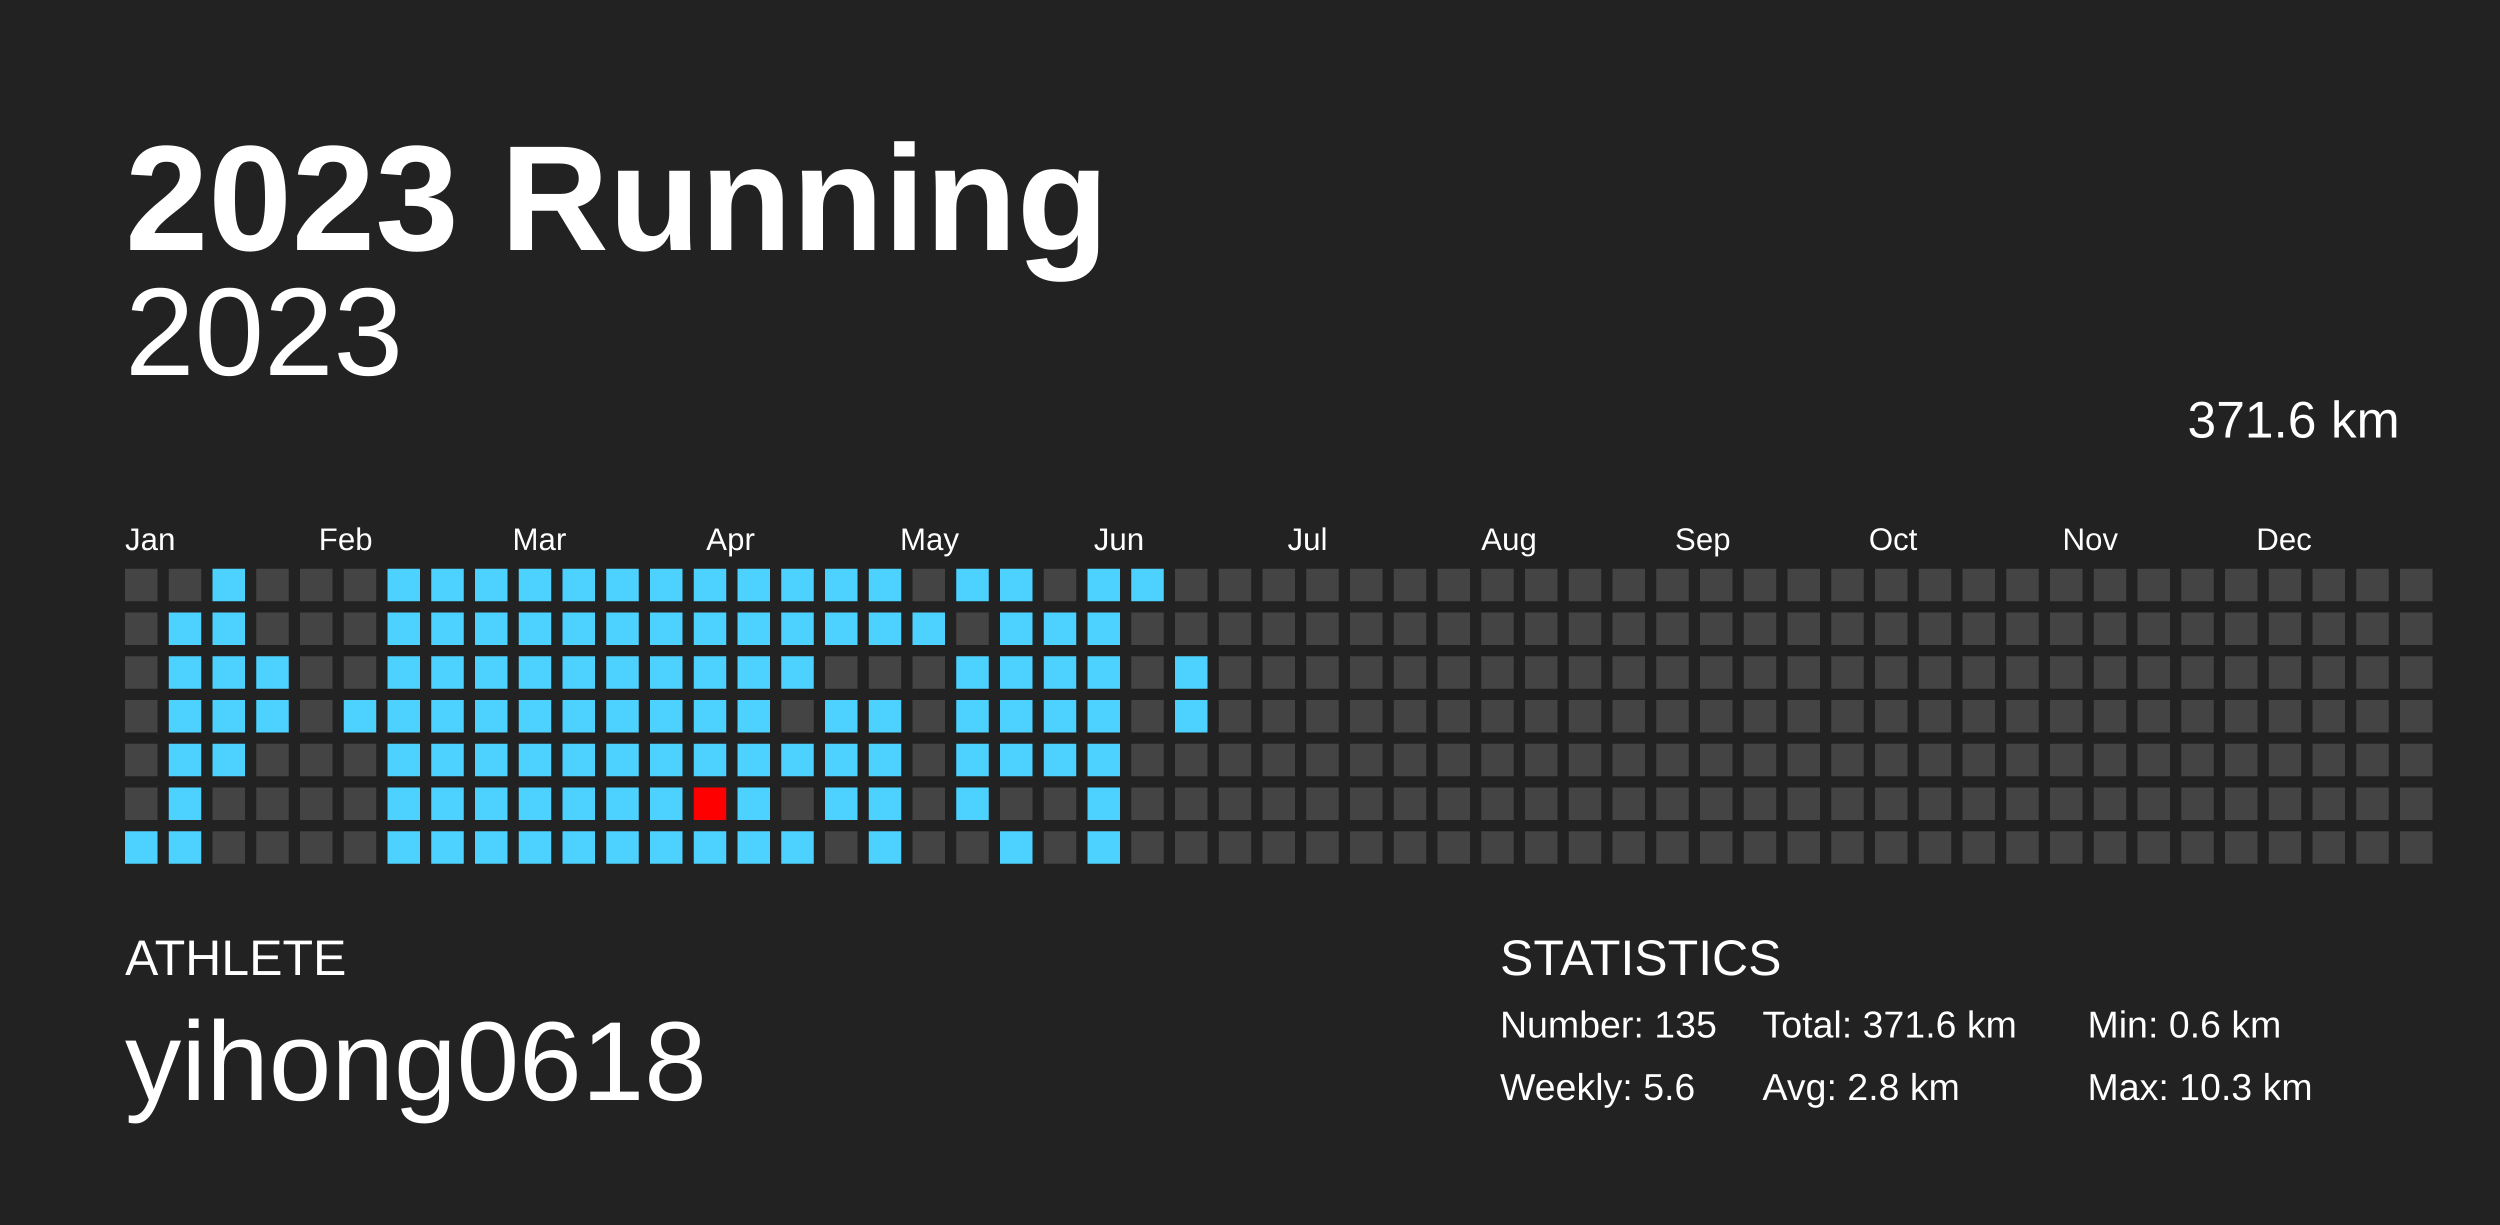
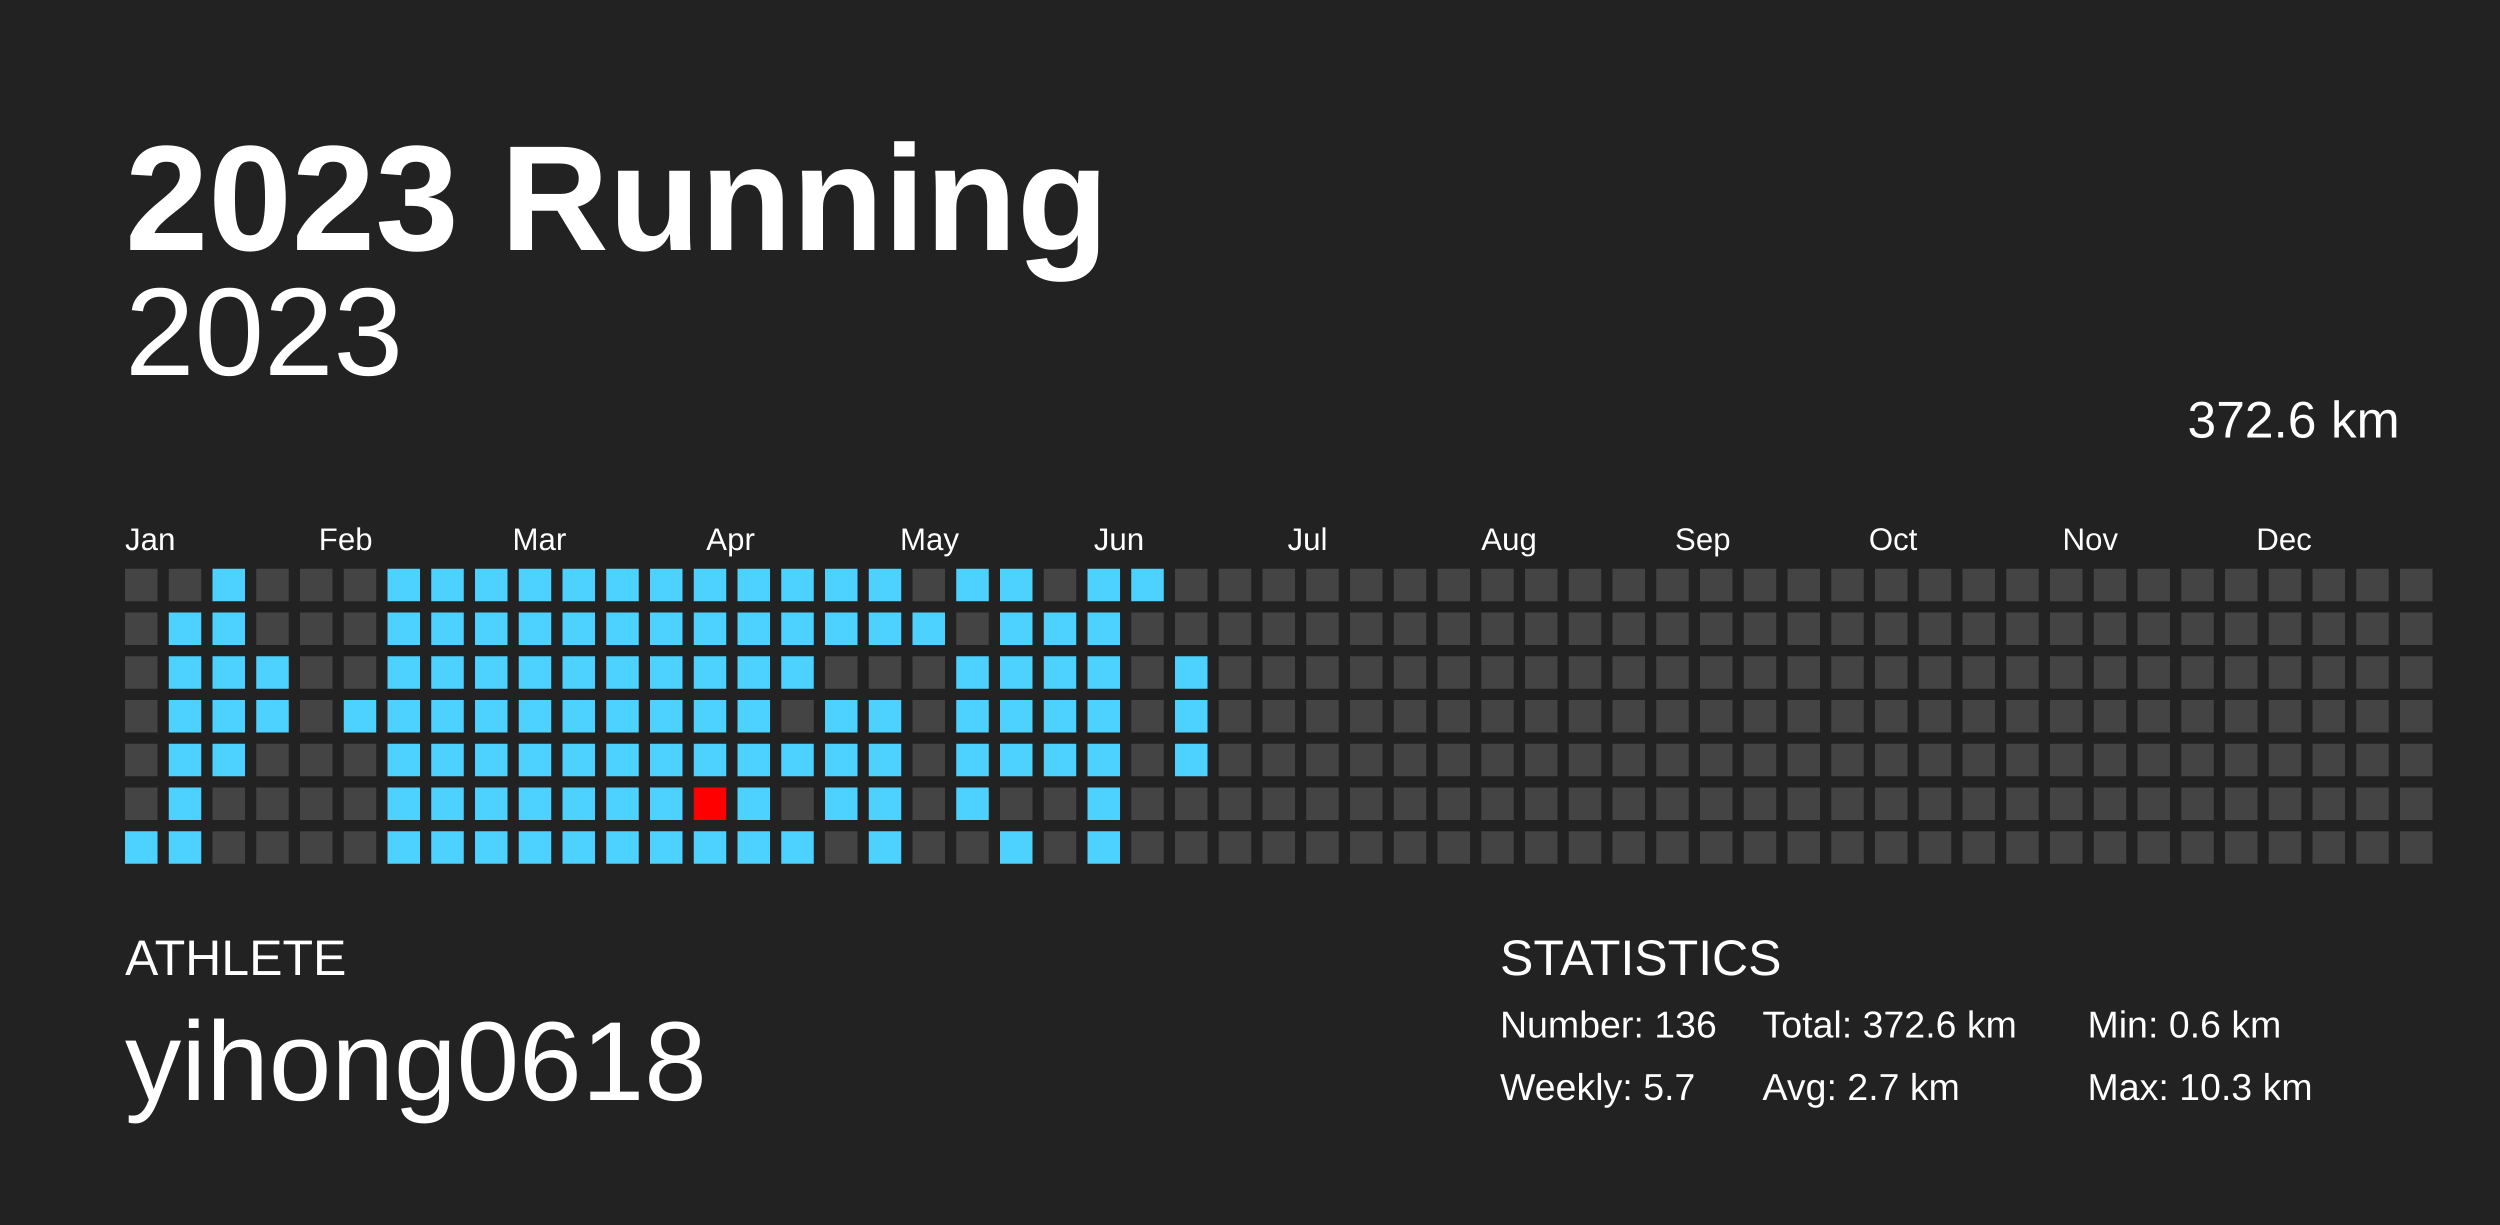
<svg xmlns="http://www.w3.org/2000/svg" baseProfile="full" height="98mm" version="1.1" viewBox="0,0,200,98" width="200mm">
  <defs />
  <rect fill="#222222" height="98" width="200" x="0" y="0" />
  <text fill="#FFFFFF" style="font-size:12px; font-family:Arial; font-weight:bold;" x="10" y="20">2023 Running</text>
  <text fill="#FFFFFF" style="font-size:4px; font-family:Arial" x="10" y="78">ATHLETE</text>
  <text fill="#FFFFFF" style="font-size:9px; font-family:Arial" x="10" y="88">yihong0618</text>
  <text fill="#FFFFFF" style="font-size:4px; font-family:Arial" x="120" y="78">STATISTICS</text>
-   <text fill="#FFFFFF" style="font-size:3px; font-family:Arial" x="120" y="83">Number: 135</text>
-   <text fill="#FFFFFF" style="font-size:3px; font-family:Arial" x="120" y="88">Weekly: 5.6</text>
-   <text fill="#FFFFFF" style="font-size:3px; font-family:Arial" x="141" y="83">Total: 371.6 km</text>
-   <text fill="#FFFFFF" style="font-size:3px; font-family:Arial" x="141" y="88">Avg: 2.8 km</text>
+   <text fill="#FFFFFF" style="font-size:3px; font-family:Arial" x="120" y="83">Number: 136</text>
+   <text fill="#FFFFFF" style="font-size:3px; font-family:Arial" x="120" y="88">Weekly: 5.7</text>
+   <text fill="#FFFFFF" style="font-size:3px; font-family:Arial" x="141" y="83">Total: 372.6 km</text>
+   <text fill="#FFFFFF" style="font-size:3px; font-family:Arial" x="141" y="88">Avg: 2.7 km</text>
  <text fill="#FFFFFF" style="font-size:3px; font-family:Arial" x="167" y="83">Min: 0.6 km</text>
  <text fill="#FFFFFF" style="font-size:3px; font-family:Arial" x="167" y="88">Max: 10.3 km</text>
  <text alignment-baseline="hanging" fill="#FFFFFF" style="font-size:10.0px; font-family:Arial;" x="10" y="30">2023</text>
-   <text alignment-baseline="hanging" fill="#FFFFFF" style="font-size:4.125px; font-family:Arial;" x="175" y="35">371.6 km</text>
+   <text alignment-baseline="hanging" fill="#FFFFFF" style="font-size:4.125px; font-family:Arial;" x="175" y="35">372.6 km</text>
  <text fill="#FFFFFF" style="font-size:2.5px; font-family:Arial" x="10.0" y="44">Jan</text>
  <text fill="#FFFFFF" style="font-size:2.5px; font-family:Arial" x="25.5" y="44">Feb</text>
  <text fill="#FFFFFF" style="font-size:2.5px; font-family:Arial" x="41.0" y="44">Mar</text>
  <text fill="#FFFFFF" style="font-size:2.5px; font-family:Arial" x="56.5" y="44">Apr</text>
  <text fill="#FFFFFF" style="font-size:2.5px; font-family:Arial" x="72.0" y="44">May</text>
  <text fill="#FFFFFF" style="font-size:2.5px; font-family:Arial" x="87.5" y="44">Jun</text>
  <text fill="#FFFFFF" style="font-size:2.5px; font-family:Arial" x="103.0" y="44">Jul</text>
  <text fill="#FFFFFF" style="font-size:2.5px; font-family:Arial" x="118.5" y="44">Aug</text>
  <text fill="#FFFFFF" style="font-size:2.5px; font-family:Arial" x="134.0" y="44">Sep</text>
  <text fill="#FFFFFF" style="font-size:2.5px; font-family:Arial" x="149.5" y="44">Oct</text>
  <text fill="#FFFFFF" style="font-size:2.5px; font-family:Arial" x="165.0" y="44">Nov</text>
  <text fill="#FFFFFF" style="font-size:2.5px; font-family:Arial" x="180.5" y="44">Dec</text>
  <rect fill="#444444" height="2.6" width="2.6" x="10.0" y="45.5" />
  <rect fill="#444444" height="2.6" width="2.6" x="10.0" y="49.0" />
  <rect fill="#444444" height="2.6" width="2.6" x="10.0" y="52.5" />
  <rect fill="#444444" height="2.6" width="2.6" x="10.0" y="56.0" />
  <rect fill="#444444" height="2.6" width="2.6" x="10.0" y="59.5" />
  <rect fill="#444444" height="2.6" width="2.6" x="10.0" y="63.0" />
  <rect fill="#4dd2ff" height="2.6" width="2.6" x="10.0" y="66.5" />
  <rect fill="#444444" height="2.6" width="2.6" x="13.5" y="45.5" />
  <rect fill="#4dd2ff" height="2.6" width="2.6" x="13.5" y="49.0" />
  <rect fill="#4dd2ff" height="2.6" width="2.6" x="13.5" y="52.5" />
  <rect fill="#4dd2ff" height="2.6" width="2.6" x="13.5" y="56.0" />
  <rect fill="#4dd2ff" height="2.6" width="2.6" x="13.5" y="59.5" />
  <rect fill="#4dd2ff" height="2.6" width="2.6" x="13.5" y="63.0" />
  <rect fill="#4dd2ff" height="2.6" width="2.6" x="13.5" y="66.5" />
  <rect fill="#4dd2ff" height="2.6" width="2.6" x="17.0" y="45.5" />
  <rect fill="#4dd2ff" height="2.6" width="2.6" x="17.0" y="49.0" />
  <rect fill="#4dd2ff" height="2.6" width="2.6" x="17.0" y="52.5" />
  <rect fill="#4dd2ff" height="2.6" width="2.6" x="17.0" y="56.0" />
  <rect fill="#4dd2ff" height="2.6" width="2.6" x="17.0" y="59.5" />
  <rect fill="#444444" height="2.6" width="2.6" x="17.0" y="63.0" />
  <rect fill="#444444" height="2.6" width="2.6" x="17.0" y="66.5" />
  <rect fill="#444444" height="2.6" width="2.6" x="20.5" y="45.5" />
  <rect fill="#444444" height="2.6" width="2.6" x="20.5" y="49.0" />
  <rect fill="#4dd2ff" height="2.6" width="2.6" x="20.5" y="52.5" />
  <rect fill="#4dd2ff" height="2.6" width="2.6" x="20.5" y="56.0" />
  <rect fill="#444444" height="2.6" width="2.6" x="20.5" y="59.5" />
  <rect fill="#444444" height="2.6" width="2.6" x="20.5" y="63.0" />
  <rect fill="#444444" height="2.6" width="2.6" x="20.5" y="66.5" />
  <rect fill="#444444" height="2.6" width="2.6" x="24.0" y="45.5" />
  <rect fill="#444444" height="2.6" width="2.6" x="24.0" y="49.0" />
  <rect fill="#444444" height="2.6" width="2.6" x="24.0" y="52.5" />
  <rect fill="#444444" height="2.6" width="2.6" x="24.0" y="56.0" />
  <rect fill="#444444" height="2.6" width="2.6" x="24.0" y="59.5" />
  <rect fill="#444444" height="2.6" width="2.6" x="24.0" y="63.0" />
  <rect fill="#444444" height="2.6" width="2.6" x="24.0" y="66.5" />
  <rect fill="#444444" height="2.6" width="2.6" x="27.5" y="45.5" />
  <rect fill="#444444" height="2.6" width="2.6" x="27.5" y="49.0" />
  <rect fill="#444444" height="2.6" width="2.6" x="27.5" y="52.5" />
  <rect fill="#4dd2ff" height="2.6" width="2.6" x="27.5" y="56.0" />
  <rect fill="#444444" height="2.6" width="2.6" x="27.5" y="59.5" />
  <rect fill="#444444" height="2.6" width="2.6" x="27.5" y="63.0" />
  <rect fill="#444444" height="2.6" width="2.6" x="27.5" y="66.5" />
  <rect fill="#4dd2ff" height="2.6" width="2.6" x="31.0" y="45.5" />
  <rect fill="#4dd2ff" height="2.6" width="2.6" x="31.0" y="49.0" />
  <rect fill="#4dd2ff" height="2.6" width="2.6" x="31.0" y="52.5" />
  <rect fill="#4dd2ff" height="2.6" width="2.6" x="31.0" y="56.0" />
  <rect fill="#4dd2ff" height="2.6" width="2.6" x="31.0" y="59.5" />
  <rect fill="#4dd2ff" height="2.6" width="2.6" x="31.0" y="63.0" />
  <rect fill="#4dd2ff" height="2.6" width="2.6" x="31.0" y="66.5" />
  <rect fill="#4dd2ff" height="2.6" width="2.6" x="34.5" y="45.5" />
  <rect fill="#4dd2ff" height="2.6" width="2.6" x="34.5" y="49.0" />
  <rect fill="#4dd2ff" height="2.6" width="2.6" x="34.5" y="52.5" />
  <rect fill="#4dd2ff" height="2.6" width="2.6" x="34.5" y="56.0" />
  <rect fill="#4dd2ff" height="2.6" width="2.6" x="34.5" y="59.5" />
  <rect fill="#4dd2ff" height="2.6" width="2.6" x="34.5" y="63.0" />
  <rect fill="#4dd2ff" height="2.6" width="2.6" x="34.5" y="66.5" />
  <rect fill="#4dd2ff" height="2.6" width="2.6" x="38.0" y="45.5" />
  <rect fill="#4dd2ff" height="2.6" width="2.6" x="38.0" y="49.0" />
  <rect fill="#4dd2ff" height="2.6" width="2.6" x="38.0" y="52.5" />
  <rect fill="#4dd2ff" height="2.6" width="2.6" x="38.0" y="56.0" />
  <rect fill="#4dd2ff" height="2.6" width="2.6" x="38.0" y="59.5" />
  <rect fill="#4dd2ff" height="2.6" width="2.6" x="38.0" y="63.0" />
  <rect fill="#4dd2ff" height="2.6" width="2.6" x="38.0" y="66.5" />
  <rect fill="#4dd2ff" height="2.6" width="2.6" x="41.5" y="45.5" />
  <rect fill="#4dd2ff" height="2.6" width="2.6" x="41.5" y="49.0" />
  <rect fill="#4dd2ff" height="2.6" width="2.6" x="41.5" y="52.5" />
  <rect fill="#4dd2ff" height="2.6" width="2.6" x="41.5" y="56.0" />
  <rect fill="#4dd2ff" height="2.6" width="2.6" x="41.5" y="59.5" />
  <rect fill="#4dd2ff" height="2.6" width="2.6" x="41.5" y="63.0" />
  <rect fill="#4dd2ff" height="2.6" width="2.6" x="41.5" y="66.5" />
  <rect fill="#4dd2ff" height="2.6" width="2.6" x="45.0" y="45.5" />
  <rect fill="#4dd2ff" height="2.6" width="2.6" x="45.0" y="49.0" />
  <rect fill="#4dd2ff" height="2.6" width="2.6" x="45.0" y="52.5" />
  <rect fill="#4dd2ff" height="2.6" width="2.6" x="45.0" y="56.0" />
  <rect fill="#4dd2ff" height="2.6" width="2.6" x="45.0" y="59.5" />
  <rect fill="#4dd2ff" height="2.6" width="2.6" x="45.0" y="63.0" />
  <rect fill="#4dd2ff" height="2.6" width="2.6" x="45.0" y="66.5" />
  <rect fill="#4dd2ff" height="2.6" width="2.6" x="48.5" y="45.5" />
  <rect fill="#4dd2ff" height="2.6" width="2.6" x="48.5" y="49.0" />
  <rect fill="#4dd2ff" height="2.6" width="2.6" x="48.5" y="52.5" />
  <rect fill="#4dd2ff" height="2.6" width="2.6" x="48.5" y="56.0" />
  <rect fill="#4dd2ff" height="2.6" width="2.6" x="48.5" y="59.5" />
  <rect fill="#4dd2ff" height="2.6" width="2.6" x="48.5" y="63.0" />
  <rect fill="#4dd2ff" height="2.6" width="2.6" x="48.5" y="66.5" />
  <rect fill="#4dd2ff" height="2.6" width="2.6" x="52.0" y="45.5" />
  <rect fill="#4dd2ff" height="2.6" width="2.6" x="52.0" y="49.0" />
  <rect fill="#4dd2ff" height="2.6" width="2.6" x="52.0" y="52.5" />
  <rect fill="#4dd2ff" height="2.6" width="2.6" x="52.0" y="56.0" />
  <rect fill="#4dd2ff" height="2.6" width="2.6" x="52.0" y="59.5" />
  <rect fill="#4dd2ff" height="2.6" width="2.6" x="52.0" y="63.0" />
  <rect fill="#4dd2ff" height="2.6" width="2.6" x="52.0" y="66.5" />
  <rect fill="#4dd2ff" height="2.6" width="2.6" x="55.5" y="45.5" />
  <rect fill="#4dd2ff" height="2.6" width="2.6" x="55.5" y="49.0" />
  <rect fill="#4dd2ff" height="2.6" width="2.6" x="55.5" y="52.5" />
  <rect fill="#4dd2ff" height="2.6" width="2.6" x="55.5" y="56.0" />
  <rect fill="#4dd2ff" height="2.6" width="2.6" x="55.5" y="59.5" />
  <rect fill="#ff0000" height="2.6" width="2.6" x="55.5" y="63.0" />
  <rect fill="#4dd2ff" height="2.6" width="2.6" x="55.5" y="66.5" />
  <rect fill="#4dd2ff" height="2.6" width="2.6" x="59.0" y="45.5" />
  <rect fill="#4dd2ff" height="2.6" width="2.6" x="59.0" y="49.0" />
  <rect fill="#4dd2ff" height="2.6" width="2.6" x="59.0" y="52.5" />
  <rect fill="#4dd2ff" height="2.6" width="2.6" x="59.0" y="56.0" />
  <rect fill="#4dd2ff" height="2.6" width="2.6" x="59.0" y="59.5" />
  <rect fill="#4dd2ff" height="2.6" width="2.6" x="59.0" y="63.0" />
  <rect fill="#4dd2ff" height="2.6" width="2.6" x="59.0" y="66.5" />
  <rect fill="#4dd2ff" height="2.6" width="2.6" x="62.5" y="45.5" />
  <rect fill="#4dd2ff" height="2.6" width="2.6" x="62.5" y="49.0" />
  <rect fill="#4dd2ff" height="2.6" width="2.6" x="62.5" y="52.5" />
  <rect fill="#444444" height="2.6" width="2.6" x="62.5" y="56.0" />
  <rect fill="#4dd2ff" height="2.6" width="2.6" x="62.5" y="59.5" />
  <rect fill="#444444" height="2.6" width="2.6" x="62.5" y="63.0" />
  <rect fill="#4dd2ff" height="2.6" width="2.6" x="62.5" y="66.5" />
  <rect fill="#4dd2ff" height="2.6" width="2.6" x="66.0" y="45.5" />
  <rect fill="#4dd2ff" height="2.6" width="2.6" x="66.0" y="49.0" />
  <rect fill="#444444" height="2.6" width="2.6" x="66.0" y="52.5" />
  <rect fill="#4dd2ff" height="2.6" width="2.6" x="66.0" y="56.0" />
  <rect fill="#4dd2ff" height="2.6" width="2.6" x="66.0" y="59.5" />
  <rect fill="#4dd2ff" height="2.6" width="2.6" x="66.0" y="63.0" />
  <rect fill="#444444" height="2.6" width="2.6" x="66.0" y="66.5" />
  <rect fill="#4dd2ff" height="2.6" width="2.6" x="69.5" y="45.5" />
  <rect fill="#4dd2ff" height="2.6" width="2.6" x="69.5" y="49.0" />
  <rect fill="#444444" height="2.6" width="2.6" x="69.5" y="52.5" />
  <rect fill="#4dd2ff" height="2.6" width="2.6" x="69.5" y="56.0" />
  <rect fill="#4dd2ff" height="2.6" width="2.6" x="69.5" y="59.5" />
  <rect fill="#4dd2ff" height="2.6" width="2.6" x="69.5" y="63.0" />
  <rect fill="#4dd2ff" height="2.6" width="2.6" x="69.5" y="66.5" />
  <rect fill="#444444" height="2.6" width="2.6" x="73.0" y="45.5" />
  <rect fill="#4dd2ff" height="2.6" width="2.6" x="73.0" y="49.0" />
  <rect fill="#444444" height="2.6" width="2.6" x="73.0" y="52.5" />
  <rect fill="#444444" height="2.6" width="2.6" x="73.0" y="56.0" />
  <rect fill="#444444" height="2.6" width="2.6" x="73.0" y="59.5" />
  <rect fill="#444444" height="2.6" width="2.6" x="73.0" y="63.0" />
  <rect fill="#444444" height="2.6" width="2.6" x="73.0" y="66.5" />
  <rect fill="#4dd2ff" height="2.6" width="2.6" x="76.5" y="45.5" />
  <rect fill="#444444" height="2.6" width="2.6" x="76.5" y="49.0" />
  <rect fill="#4dd2ff" height="2.6" width="2.6" x="76.5" y="52.5" />
  <rect fill="#4dd2ff" height="2.6" width="2.6" x="76.5" y="56.0" />
  <rect fill="#4dd2ff" height="2.6" width="2.6" x="76.5" y="59.5" />
  <rect fill="#4dd2ff" height="2.6" width="2.6" x="76.5" y="63.0" />
  <rect fill="#444444" height="2.6" width="2.6" x="76.5" y="66.5" />
  <rect fill="#4dd2ff" height="2.6" width="2.6" x="80.0" y="45.5" />
  <rect fill="#4dd2ff" height="2.6" width="2.6" x="80.0" y="49.0" />
  <rect fill="#4dd2ff" height="2.6" width="2.6" x="80.0" y="52.5" />
  <rect fill="#4dd2ff" height="2.6" width="2.6" x="80.0" y="56.0" />
  <rect fill="#4dd2ff" height="2.6" width="2.6" x="80.0" y="59.5" />
  <rect fill="#444444" height="2.6" width="2.6" x="80.0" y="63.0" />
  <rect fill="#4dd2ff" height="2.6" width="2.6" x="80.0" y="66.5" />
  <rect fill="#444444" height="2.6" width="2.6" x="83.5" y="45.5" />
  <rect fill="#4dd2ff" height="2.6" width="2.6" x="83.5" y="49.0" />
  <rect fill="#4dd2ff" height="2.6" width="2.6" x="83.5" y="52.5" />
  <rect fill="#4dd2ff" height="2.6" width="2.6" x="83.5" y="56.0" />
  <rect fill="#4dd2ff" height="2.6" width="2.6" x="83.5" y="59.5" />
  <rect fill="#444444" height="2.6" width="2.6" x="83.5" y="63.0" />
  <rect fill="#444444" height="2.6" width="2.6" x="83.5" y="66.5" />
  <rect fill="#4dd2ff" height="2.6" width="2.6" x="87.0" y="45.5" />
  <rect fill="#4dd2ff" height="2.6" width="2.6" x="87.0" y="49.0" />
  <rect fill="#4dd2ff" height="2.6" width="2.6" x="87.0" y="52.5" />
  <rect fill="#4dd2ff" height="2.6" width="2.6" x="87.0" y="56.0" />
  <rect fill="#4dd2ff" height="2.6" width="2.6" x="87.0" y="59.5" />
  <rect fill="#4dd2ff" height="2.6" width="2.6" x="87.0" y="63.0" />
  <rect fill="#4dd2ff" height="2.6" width="2.6" x="87.0" y="66.5" />
  <rect fill="#4dd2ff" height="2.6" width="2.6" x="90.5" y="45.5" />
  <rect fill="#444444" height="2.6" width="2.6" x="90.5" y="49.0" />
  <rect fill="#444444" height="2.6" width="2.6" x="90.5" y="52.5" />
  <rect fill="#444444" height="2.6" width="2.6" x="90.5" y="56.0" />
  <rect fill="#444444" height="2.6" width="2.6" x="90.5" y="59.5" />
  <rect fill="#444444" height="2.6" width="2.6" x="90.5" y="63.0" />
  <rect fill="#444444" height="2.6" width="2.6" x="90.5" y="66.5" />
  <rect fill="#444444" height="2.6" width="2.6" x="94.0" y="45.5" />
  <rect fill="#444444" height="2.6" width="2.6" x="94.0" y="49.0" />
  <rect fill="#4dd2ff" height="2.6" width="2.6" x="94.0" y="52.5" />
  <rect fill="#4dd2ff" height="2.6" width="2.6" x="94.0" y="56.0" />
-   <rect fill="#444444" height="2.6" width="2.6" x="94.0" y="59.5" />
+   <rect fill="#4dd2ff" height="2.6" width="2.6" x="94.0" y="59.5" />
  <rect fill="#444444" height="2.6" width="2.6" x="94.0" y="63.0" />
  <rect fill="#444444" height="2.6" width="2.6" x="94.0" y="66.5" />
  <rect fill="#444444" height="2.6" width="2.6" x="97.5" y="45.5" />
  <rect fill="#444444" height="2.6" width="2.6" x="97.5" y="49.0" />
  <rect fill="#444444" height="2.6" width="2.6" x="97.5" y="52.5" />
  <rect fill="#444444" height="2.6" width="2.6" x="97.5" y="56.0" />
  <rect fill="#444444" height="2.6" width="2.6" x="97.5" y="59.5" />
  <rect fill="#444444" height="2.6" width="2.6" x="97.5" y="63.0" />
  <rect fill="#444444" height="2.6" width="2.6" x="97.5" y="66.5" />
  <rect fill="#444444" height="2.6" width="2.6" x="101.0" y="45.5" />
  <rect fill="#444444" height="2.6" width="2.6" x="101.0" y="49.0" />
  <rect fill="#444444" height="2.6" width="2.6" x="101.0" y="52.5" />
  <rect fill="#444444" height="2.6" width="2.6" x="101.0" y="56.0" />
  <rect fill="#444444" height="2.6" width="2.6" x="101.0" y="59.5" />
  <rect fill="#444444" height="2.6" width="2.6" x="101.0" y="63.0" />
  <rect fill="#444444" height="2.6" width="2.6" x="101.0" y="66.5" />
  <rect fill="#444444" height="2.6" width="2.6" x="104.5" y="45.5" />
  <rect fill="#444444" height="2.6" width="2.6" x="104.5" y="49.0" />
  <rect fill="#444444" height="2.6" width="2.6" x="104.5" y="52.5" />
  <rect fill="#444444" height="2.6" width="2.6" x="104.5" y="56.0" />
  <rect fill="#444444" height="2.6" width="2.6" x="104.5" y="59.5" />
  <rect fill="#444444" height="2.6" width="2.6" x="104.5" y="63.0" />
  <rect fill="#444444" height="2.6" width="2.6" x="104.5" y="66.5" />
  <rect fill="#444444" height="2.6" width="2.6" x="108.0" y="45.5" />
  <rect fill="#444444" height="2.6" width="2.6" x="108.0" y="49.0" />
  <rect fill="#444444" height="2.6" width="2.6" x="108.0" y="52.5" />
  <rect fill="#444444" height="2.6" width="2.6" x="108.0" y="56.0" />
  <rect fill="#444444" height="2.6" width="2.6" x="108.0" y="59.5" />
  <rect fill="#444444" height="2.6" width="2.6" x="108.0" y="63.0" />
  <rect fill="#444444" height="2.6" width="2.6" x="108.0" y="66.5" />
  <rect fill="#444444" height="2.6" width="2.6" x="111.5" y="45.5" />
  <rect fill="#444444" height="2.6" width="2.6" x="111.5" y="49.0" />
  <rect fill="#444444" height="2.6" width="2.6" x="111.5" y="52.5" />
  <rect fill="#444444" height="2.6" width="2.6" x="111.5" y="56.0" />
  <rect fill="#444444" height="2.6" width="2.6" x="111.5" y="59.5" />
  <rect fill="#444444" height="2.6" width="2.6" x="111.5" y="63.0" />
  <rect fill="#444444" height="2.6" width="2.6" x="111.5" y="66.5" />
  <rect fill="#444444" height="2.6" width="2.6" x="115.0" y="45.5" />
  <rect fill="#444444" height="2.6" width="2.6" x="115.0" y="49.0" />
  <rect fill="#444444" height="2.6" width="2.6" x="115.0" y="52.5" />
  <rect fill="#444444" height="2.6" width="2.6" x="115.0" y="56.0" />
  <rect fill="#444444" height="2.6" width="2.6" x="115.0" y="59.5" />
  <rect fill="#444444" height="2.6" width="2.6" x="115.0" y="63.0" />
  <rect fill="#444444" height="2.6" width="2.6" x="115.0" y="66.5" />
  <rect fill="#444444" height="2.6" width="2.6" x="118.5" y="45.5" />
  <rect fill="#444444" height="2.6" width="2.6" x="118.5" y="49.0" />
  <rect fill="#444444" height="2.6" width="2.6" x="118.5" y="52.5" />
  <rect fill="#444444" height="2.6" width="2.6" x="118.5" y="56.0" />
  <rect fill="#444444" height="2.6" width="2.6" x="118.5" y="59.5" />
  <rect fill="#444444" height="2.6" width="2.6" x="118.5" y="63.0" />
  <rect fill="#444444" height="2.6" width="2.6" x="118.5" y="66.5" />
  <rect fill="#444444" height="2.6" width="2.6" x="122.0" y="45.5" />
  <rect fill="#444444" height="2.6" width="2.6" x="122.0" y="49.0" />
  <rect fill="#444444" height="2.6" width="2.6" x="122.0" y="52.5" />
  <rect fill="#444444" height="2.6" width="2.6" x="122.0" y="56.0" />
  <rect fill="#444444" height="2.6" width="2.6" x="122.0" y="59.5" />
  <rect fill="#444444" height="2.6" width="2.6" x="122.0" y="63.0" />
  <rect fill="#444444" height="2.6" width="2.6" x="122.0" y="66.5" />
  <rect fill="#444444" height="2.6" width="2.6" x="125.5" y="45.5" />
  <rect fill="#444444" height="2.6" width="2.6" x="125.5" y="49.0" />
  <rect fill="#444444" height="2.6" width="2.6" x="125.5" y="52.5" />
  <rect fill="#444444" height="2.6" width="2.6" x="125.5" y="56.0" />
  <rect fill="#444444" height="2.6" width="2.6" x="125.5" y="59.5" />
  <rect fill="#444444" height="2.6" width="2.6" x="125.5" y="63.0" />
  <rect fill="#444444" height="2.6" width="2.6" x="125.5" y="66.5" />
  <rect fill="#444444" height="2.6" width="2.6" x="129.0" y="45.5" />
  <rect fill="#444444" height="2.6" width="2.6" x="129.0" y="49.0" />
  <rect fill="#444444" height="2.6" width="2.6" x="129.0" y="52.5" />
  <rect fill="#444444" height="2.6" width="2.6" x="129.0" y="56.0" />
  <rect fill="#444444" height="2.6" width="2.6" x="129.0" y="59.5" />
  <rect fill="#444444" height="2.6" width="2.6" x="129.0" y="63.0" />
  <rect fill="#444444" height="2.6" width="2.6" x="129.0" y="66.5" />
  <rect fill="#444444" height="2.6" width="2.6" x="132.5" y="45.5" />
  <rect fill="#444444" height="2.6" width="2.6" x="132.5" y="49.0" />
  <rect fill="#444444" height="2.6" width="2.6" x="132.5" y="52.5" />
  <rect fill="#444444" height="2.6" width="2.6" x="132.5" y="56.0" />
  <rect fill="#444444" height="2.6" width="2.6" x="132.5" y="59.5" />
  <rect fill="#444444" height="2.6" width="2.6" x="132.5" y="63.0" />
  <rect fill="#444444" height="2.6" width="2.6" x="132.5" y="66.5" />
  <rect fill="#444444" height="2.6" width="2.6" x="136.0" y="45.5" />
  <rect fill="#444444" height="2.6" width="2.6" x="136.0" y="49.0" />
  <rect fill="#444444" height="2.6" width="2.6" x="136.0" y="52.5" />
  <rect fill="#444444" height="2.6" width="2.6" x="136.0" y="56.0" />
  <rect fill="#444444" height="2.6" width="2.6" x="136.0" y="59.5" />
  <rect fill="#444444" height="2.6" width="2.6" x="136.0" y="63.0" />
  <rect fill="#444444" height="2.6" width="2.6" x="136.0" y="66.5" />
  <rect fill="#444444" height="2.6" width="2.6" x="139.5" y="45.5" />
  <rect fill="#444444" height="2.6" width="2.6" x="139.5" y="49.0" />
  <rect fill="#444444" height="2.6" width="2.6" x="139.5" y="52.5" />
  <rect fill="#444444" height="2.6" width="2.6" x="139.5" y="56.0" />
  <rect fill="#444444" height="2.6" width="2.6" x="139.5" y="59.5" />
  <rect fill="#444444" height="2.6" width="2.6" x="139.5" y="63.0" />
  <rect fill="#444444" height="2.6" width="2.6" x="139.5" y="66.5" />
  <rect fill="#444444" height="2.6" width="2.6" x="143.0" y="45.5" />
  <rect fill="#444444" height="2.6" width="2.6" x="143.0" y="49.0" />
  <rect fill="#444444" height="2.6" width="2.6" x="143.0" y="52.5" />
  <rect fill="#444444" height="2.6" width="2.6" x="143.0" y="56.0" />
  <rect fill="#444444" height="2.6" width="2.6" x="143.0" y="59.5" />
  <rect fill="#444444" height="2.6" width="2.6" x="143.0" y="63.0" />
  <rect fill="#444444" height="2.6" width="2.6" x="143.0" y="66.5" />
  <rect fill="#444444" height="2.6" width="2.6" x="146.5" y="45.5" />
  <rect fill="#444444" height="2.6" width="2.6" x="146.5" y="49.0" />
  <rect fill="#444444" height="2.6" width="2.6" x="146.5" y="52.5" />
  <rect fill="#444444" height="2.6" width="2.6" x="146.5" y="56.0" />
  <rect fill="#444444" height="2.6" width="2.6" x="146.5" y="59.5" />
  <rect fill="#444444" height="2.6" width="2.6" x="146.5" y="63.0" />
  <rect fill="#444444" height="2.6" width="2.6" x="146.5" y="66.5" />
  <rect fill="#444444" height="2.6" width="2.6" x="150.0" y="45.5" />
  <rect fill="#444444" height="2.6" width="2.6" x="150.0" y="49.0" />
  <rect fill="#444444" height="2.6" width="2.6" x="150.0" y="52.5" />
  <rect fill="#444444" height="2.6" width="2.6" x="150.0" y="56.0" />
  <rect fill="#444444" height="2.6" width="2.6" x="150.0" y="59.5" />
  <rect fill="#444444" height="2.6" width="2.6" x="150.0" y="63.0" />
  <rect fill="#444444" height="2.6" width="2.6" x="150.0" y="66.5" />
  <rect fill="#444444" height="2.6" width="2.6" x="153.5" y="45.5" />
  <rect fill="#444444" height="2.6" width="2.6" x="153.5" y="49.0" />
  <rect fill="#444444" height="2.6" width="2.6" x="153.5" y="52.5" />
  <rect fill="#444444" height="2.6" width="2.6" x="153.5" y="56.0" />
  <rect fill="#444444" height="2.6" width="2.6" x="153.5" y="59.5" />
  <rect fill="#444444" height="2.6" width="2.6" x="153.5" y="63.0" />
  <rect fill="#444444" height="2.6" width="2.6" x="153.5" y="66.5" />
  <rect fill="#444444" height="2.6" width="2.6" x="157.0" y="45.5" />
  <rect fill="#444444" height="2.6" width="2.6" x="157.0" y="49.0" />
  <rect fill="#444444" height="2.6" width="2.6" x="157.0" y="52.5" />
  <rect fill="#444444" height="2.6" width="2.6" x="157.0" y="56.0" />
  <rect fill="#444444" height="2.6" width="2.6" x="157.0" y="59.5" />
  <rect fill="#444444" height="2.6" width="2.6" x="157.0" y="63.0" />
  <rect fill="#444444" height="2.6" width="2.6" x="157.0" y="66.5" />
  <rect fill="#444444" height="2.6" width="2.6" x="160.5" y="45.5" />
  <rect fill="#444444" height="2.6" width="2.6" x="160.5" y="49.0" />
  <rect fill="#444444" height="2.6" width="2.6" x="160.5" y="52.5" />
  <rect fill="#444444" height="2.6" width="2.6" x="160.5" y="56.0" />
  <rect fill="#444444" height="2.6" width="2.6" x="160.5" y="59.5" />
  <rect fill="#444444" height="2.6" width="2.6" x="160.5" y="63.0" />
  <rect fill="#444444" height="2.6" width="2.6" x="160.5" y="66.5" />
  <rect fill="#444444" height="2.6" width="2.6" x="164.0" y="45.5" />
  <rect fill="#444444" height="2.6" width="2.6" x="164.0" y="49.0" />
  <rect fill="#444444" height="2.6" width="2.6" x="164.0" y="52.5" />
  <rect fill="#444444" height="2.6" width="2.6" x="164.0" y="56.0" />
  <rect fill="#444444" height="2.6" width="2.6" x="164.0" y="59.5" />
  <rect fill="#444444" height="2.6" width="2.6" x="164.0" y="63.0" />
  <rect fill="#444444" height="2.6" width="2.6" x="164.0" y="66.5" />
  <rect fill="#444444" height="2.6" width="2.6" x="167.5" y="45.5" />
  <rect fill="#444444" height="2.6" width="2.6" x="167.5" y="49.0" />
  <rect fill="#444444" height="2.6" width="2.6" x="167.5" y="52.5" />
  <rect fill="#444444" height="2.6" width="2.6" x="167.5" y="56.0" />
  <rect fill="#444444" height="2.6" width="2.6" x="167.5" y="59.5" />
  <rect fill="#444444" height="2.6" width="2.6" x="167.5" y="63.0" />
  <rect fill="#444444" height="2.6" width="2.6" x="167.5" y="66.5" />
  <rect fill="#444444" height="2.6" width="2.6" x="171.0" y="45.5" />
  <rect fill="#444444" height="2.6" width="2.6" x="171.0" y="49.0" />
  <rect fill="#444444" height="2.6" width="2.6" x="171.0" y="52.5" />
  <rect fill="#444444" height="2.6" width="2.6" x="171.0" y="56.0" />
  <rect fill="#444444" height="2.6" width="2.6" x="171.0" y="59.5" />
  <rect fill="#444444" height="2.6" width="2.6" x="171.0" y="63.0" />
  <rect fill="#444444" height="2.6" width="2.6" x="171.0" y="66.5" />
  <rect fill="#444444" height="2.6" width="2.6" x="174.5" y="45.5" />
  <rect fill="#444444" height="2.6" width="2.6" x="174.5" y="49.0" />
  <rect fill="#444444" height="2.6" width="2.6" x="174.5" y="52.5" />
  <rect fill="#444444" height="2.6" width="2.6" x="174.5" y="56.0" />
  <rect fill="#444444" height="2.6" width="2.6" x="174.5" y="59.5" />
  <rect fill="#444444" height="2.6" width="2.6" x="174.5" y="63.0" />
  <rect fill="#444444" height="2.6" width="2.6" x="174.5" y="66.5" />
  <rect fill="#444444" height="2.6" width="2.6" x="178.0" y="45.5" />
  <rect fill="#444444" height="2.6" width="2.6" x="178.0" y="49.0" />
  <rect fill="#444444" height="2.6" width="2.6" x="178.0" y="52.5" />
  <rect fill="#444444" height="2.6" width="2.6" x="178.0" y="56.0" />
  <rect fill="#444444" height="2.6" width="2.6" x="178.0" y="59.5" />
  <rect fill="#444444" height="2.6" width="2.6" x="178.0" y="63.0" />
  <rect fill="#444444" height="2.6" width="2.6" x="178.0" y="66.5" />
  <rect fill="#444444" height="2.6" width="2.6" x="181.5" y="45.5" />
  <rect fill="#444444" height="2.6" width="2.6" x="181.5" y="49.0" />
  <rect fill="#444444" height="2.6" width="2.6" x="181.5" y="52.5" />
  <rect fill="#444444" height="2.6" width="2.6" x="181.5" y="56.0" />
  <rect fill="#444444" height="2.6" width="2.6" x="181.5" y="59.5" />
  <rect fill="#444444" height="2.6" width="2.6" x="181.5" y="63.0" />
  <rect fill="#444444" height="2.6" width="2.6" x="181.5" y="66.5" />
  <rect fill="#444444" height="2.6" width="2.6" x="185.0" y="45.5" />
  <rect fill="#444444" height="2.6" width="2.6" x="185.0" y="49.0" />
  <rect fill="#444444" height="2.6" width="2.6" x="185.0" y="52.5" />
  <rect fill="#444444" height="2.6" width="2.6" x="185.0" y="56.0" />
  <rect fill="#444444" height="2.6" width="2.6" x="185.0" y="59.5" />
  <rect fill="#444444" height="2.6" width="2.6" x="185.0" y="63.0" />
  <rect fill="#444444" height="2.6" width="2.6" x="185.0" y="66.5" />
  <rect fill="#444444" height="2.6" width="2.6" x="188.5" y="45.5" />
  <rect fill="#444444" height="2.6" width="2.6" x="188.5" y="49.0" />
  <rect fill="#444444" height="2.6" width="2.6" x="188.5" y="52.5" />
  <rect fill="#444444" height="2.6" width="2.6" x="188.5" y="56.0" />
  <rect fill="#444444" height="2.6" width="2.6" x="188.5" y="59.5" />
  <rect fill="#444444" height="2.6" width="2.6" x="188.5" y="63.0" />
  <rect fill="#444444" height="2.6" width="2.6" x="188.5" y="66.5" />
  <rect fill="#444444" height="2.6" width="2.6" x="192.0" y="45.5" />
  <rect fill="#444444" height="2.6" width="2.6" x="192.0" y="49.0" />
  <rect fill="#444444" height="2.6" width="2.6" x="192.0" y="52.5" />
  <rect fill="#444444" height="2.6" width="2.6" x="192.0" y="56.0" />
  <rect fill="#444444" height="2.6" width="2.6" x="192.0" y="59.5" />
  <rect fill="#444444" height="2.6" width="2.6" x="192.0" y="63.0" />
  <rect fill="#444444" height="2.6" width="2.6" x="192.0" y="66.5" />
</svg>
